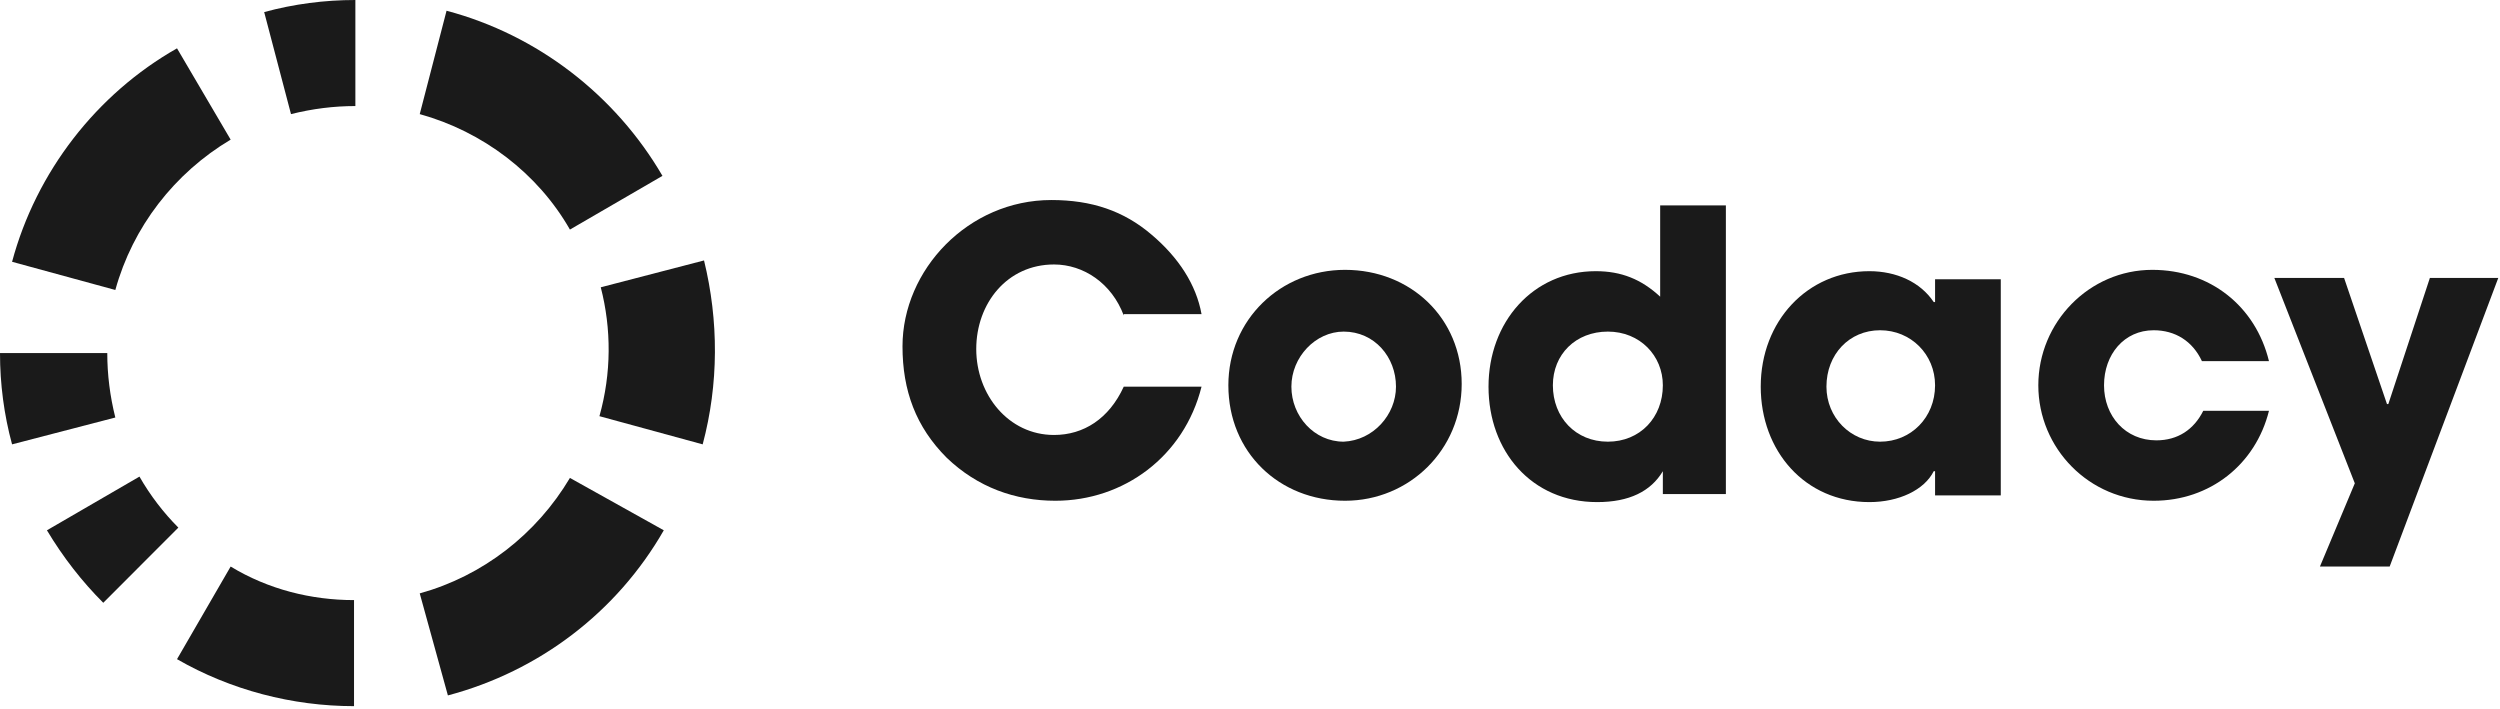
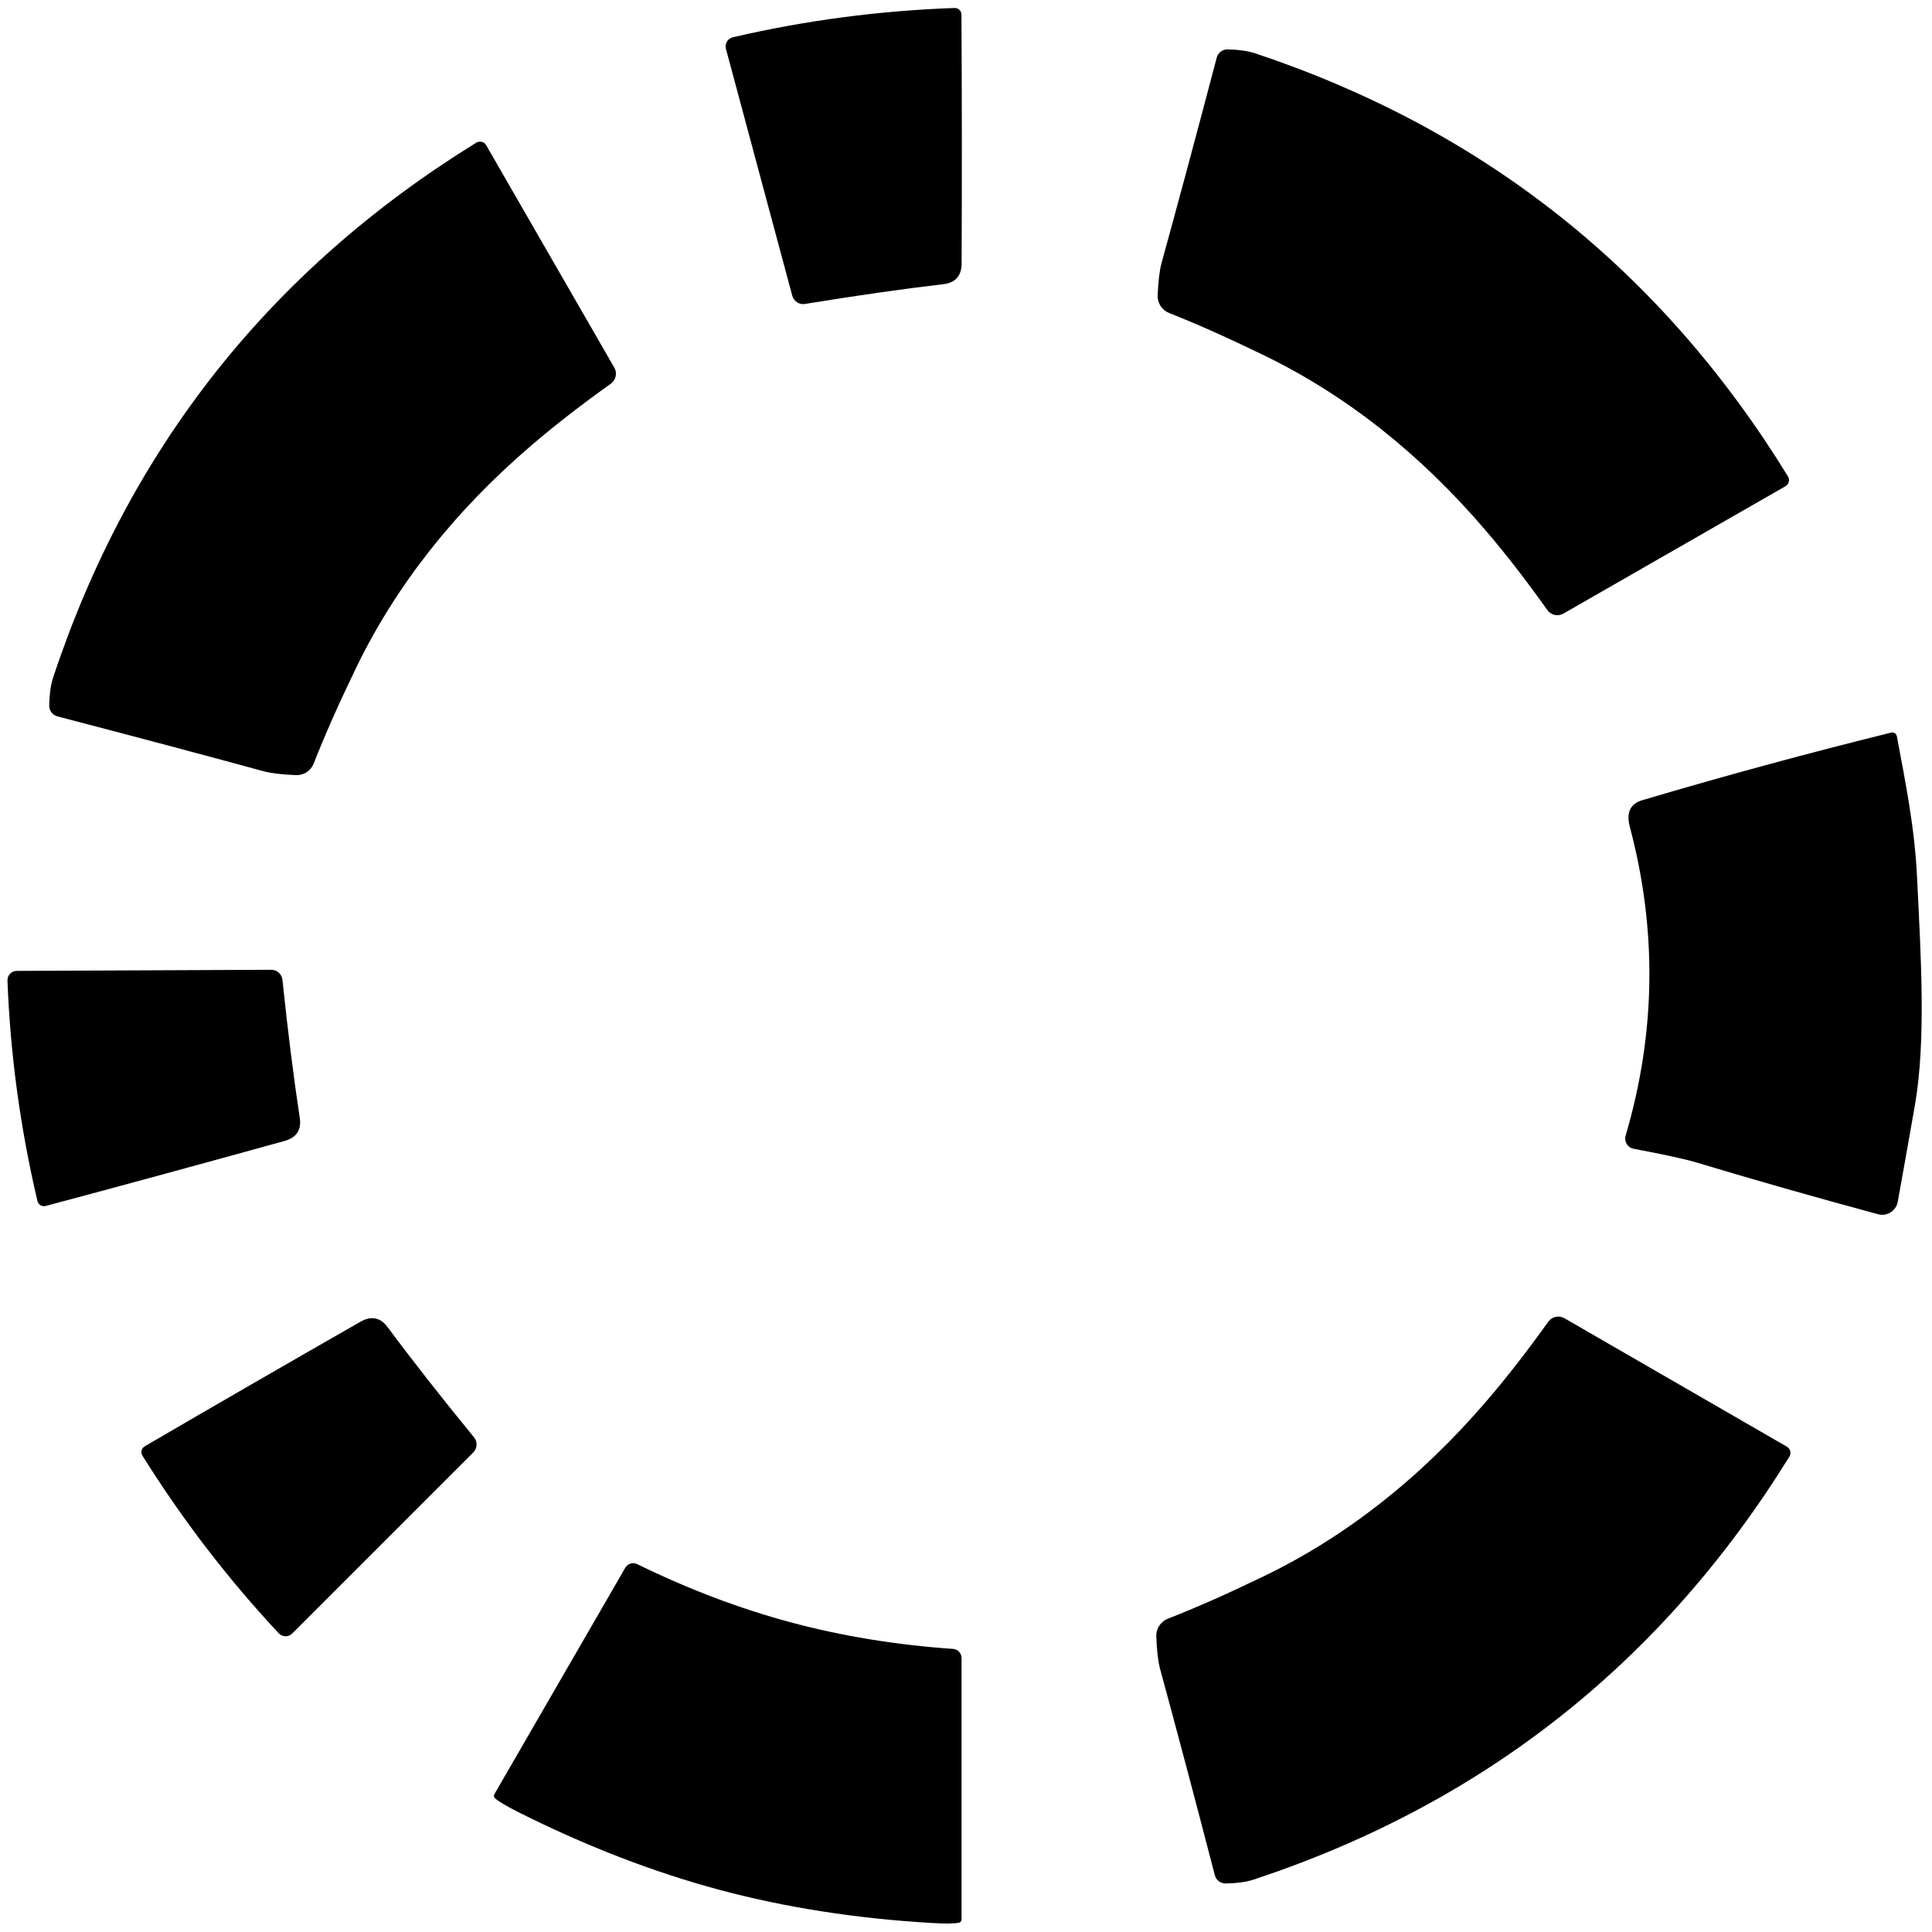
- <svg xmlns="http://www.w3.org/2000/svg" width="180" height="51" viewBox="0 0 180 51" fill="none">
-   <path d="M8.304 20.879C9.559 16.336 12.552 12.469 16.607 10.053L12.745 3.48C6.952 6.766 2.607 12.373 0.869 18.849L8.304 20.879Z" fill="#1A1A1A" />
-   <path d="M20.952 8.216C22.497 7.829 24.042 7.636 25.587 7.636V0C23.366 0 21.145 0.29 19.021 0.87L20.952 8.216Z" fill="#1A1A1A" />
-   <path d="M30.221 8.216C34.759 9.473 38.717 12.469 41.035 16.529L47.697 12.662C44.317 6.863 38.717 2.513 32.152 0.773L30.221 8.216Z" fill="#1A1A1A" />
-   <path d="M0 25.422C0 27.645 0.29 29.868 0.869 31.994L8.303 30.061C7.917 28.515 7.724 26.968 7.724 25.422H0Z" fill="#1A1A1A" />
-   <path d="M3.379 38.181C4.538 40.114 5.89 41.854 7.435 43.401L12.841 37.987C11.779 36.924 10.814 35.668 10.041 34.315L3.379 38.181Z" fill="#1A1A1A" />
-   <path d="M12.745 47.46C16.607 49.683 21.049 50.843 25.49 50.843V43.207C22.4 43.207 19.311 42.434 16.607 40.791L12.745 47.46Z" fill="#1A1A1A" />
-   <path d="M41.035 34.411C38.621 38.471 34.759 41.467 30.221 42.724L32.248 50.07C38.814 48.33 44.414 44.077 47.793 38.181L41.035 34.411Z" fill="#1A1A1A" />
-   <path d="M50.593 31.994C51.752 27.645 51.752 23.102 50.69 18.752L43.255 20.685C44.028 23.682 44.028 26.872 43.159 29.965L50.593 31.994Z" fill="#1A1A1A" />
-   <path d="M80.911 22.715C80.042 20.395 78.014 19.042 75.89 19.042C72.511 19.042 70.29 21.845 70.29 25.132C70.29 28.418 72.607 31.318 75.89 31.318C78.014 31.318 79.849 30.158 80.911 27.838H86.511C85.255 32.864 80.911 36.054 75.986 36.054C73.09 36.054 70.386 35.088 68.166 32.961C65.945 30.738 64.98 28.128 64.98 24.938C64.98 19.429 69.71 14.402 75.697 14.402C78.593 14.402 80.911 15.176 82.938 16.916C84.869 18.559 86.124 20.492 86.511 22.619H80.911V22.715Z" fill="#1A1A1A" />
-   <path d="M96.842 36.054C92.111 36.054 88.442 32.575 88.442 27.741C88.442 23.005 92.207 19.429 96.842 19.429C101.573 19.429 105.242 22.909 105.242 27.645C105.242 32.381 101.476 36.054 96.842 36.054ZM100.511 27.838C100.511 25.712 98.966 23.875 96.745 23.875C94.718 23.875 92.98 25.712 92.98 27.838C92.98 29.965 94.621 31.801 96.745 31.801C98.87 31.705 100.511 29.868 100.511 27.838Z" fill="#1A1A1A" />
-   <path d="M119.725 35.571V33.928C118.856 35.378 117.311 36.151 114.994 36.151C110.263 36.151 107.173 32.478 107.173 27.838C107.173 23.198 110.359 19.525 114.897 19.525C116.732 19.525 118.18 20.105 119.532 21.362V14.789H124.263V35.571H119.725ZM119.725 27.741C119.725 25.615 118.083 23.875 115.766 23.875C113.449 23.875 111.807 25.518 111.807 27.741C111.807 30.061 113.449 31.801 115.766 31.801C118.083 31.801 119.725 30.061 119.725 27.741Z" fill="#1A1A1A" />
-   <path d="M139.325 35.571V33.928H139.228C138.552 35.281 136.718 36.151 134.594 36.151C129.959 36.151 126.773 32.478 126.773 27.838C126.773 23.102 130.152 19.525 134.594 19.525C136.525 19.525 138.263 20.299 139.228 21.749H139.325V20.105H144.056V35.668H139.325V35.571ZM139.325 27.741C139.325 25.518 137.587 23.778 135.366 23.778C133.145 23.778 131.504 25.518 131.504 27.838C131.504 30.061 133.242 31.801 135.366 31.801C137.587 31.801 139.325 30.061 139.325 27.741Z" fill="#1A1A1A" />
-   <path d="M158.539 26.002C157.863 24.552 156.608 23.778 155.063 23.778C152.939 23.778 151.49 25.518 151.49 27.741C151.49 29.965 153.035 31.705 155.256 31.705C156.801 31.705 157.959 30.931 158.635 29.578H163.366C162.401 33.444 159.118 36.054 155.063 36.054C150.428 36.054 146.759 32.285 146.759 27.741C146.759 23.198 150.428 19.429 154.966 19.429C159.118 19.429 162.401 22.038 163.366 26.002H158.539Z" fill="#1A1A1A" />
-   <path d="M167.035 40.791L169.546 34.798L163.752 20.009H168.773L171.863 29.095H171.959L174.952 20.009H179.877L172.056 40.791H167.035Z" fill="#1A1A1A" />
+ <svg xmlns="http://www.w3.org/2000/svg" version="1.1" viewBox="0.00 0.00 225.00 225.00" width="128" height="128">
+   <path fill="#000000" d="   M 111.97 1.69   Q 112.05 15.56 111.99 30.66   Q 111.99 32.86 109.84 33.10   Q 103.00 33.89 93.74 35.40   A 1.32 1.31 77.7 0 1 92.27 34.45   L 84.54 5.68   A 1.09 1.09 0.0 0 1 85.35 4.34   Q 97.99 1.40 111.16 0.93   A 0.78 0.78 0.0 0 1 111.97 1.69   Z" />
+   <path fill="#000000" d="   M 182.07 71.46   A 1.43 1.42 57.3 0 1 180.20 71.04   Q 176.52 65.87 173.09 61.86   Q 161.60 48.38 147.24 41.40   Q 140.93 38.33 136.17 36.46   A 2.12 2.12 0.0 0 1 134.82 34.40   Q 134.92 31.95 135.27 30.64   Q 138.11 20.35 141.70 6.71   A 1.29 1.28 -81.8 0 1 142.97 5.75   Q 144.93 5.80 146.15 6.20   Q 186.12 19.52 208.22 55.47   A 0.83 0.82 -30.9 0 1 207.93 56.63   L 182.07 71.46   Z" />
+   <path fill="#000000" d="   M 71.54 42.81   A 1.44 1.42 -32.9 0 1 71.13 44.69   Q 65.95 48.39 61.93 51.83   Q 48.44 63.38 41.46 77.80   Q 38.40 84.14 36.54 88.91   A 2.13 2.13 0.0 0 1 34.47 90.27   Q 32.01 90.17 30.70 89.82   Q 20.37 87.00 6.69 83.43   A 1.29 1.29 0.0 0 1 5.73 82.16   Q 5.77 80.19 6.17 78.96   Q 19.45 38.86 55.46 16.62   A 0.83 0.83 0.0 0 1 56.62 16.91   L 71.54 42.81   Z" />
+   <path fill="#000000" d="   M 220.91 85.75   C 221.91 91.16 222.98 96.31 223.26 102.16   C 223.69 111.12 224.34 121.12 223.00 128.76   Q 221.95 134.76 221.01 139.97   A 1.84 1.84 0.0 0 1 218.72 141.41   Q 207.48 138.37 197.63 135.40   Q 195.61 134.79 190.26 133.79   A 1.21 1.21 0.0 0 1 189.32 132.26   Q 194.60 114.32 189.81 96.30   Q 189.15 93.82 191.26 93.19   Q 205.85 88.87 220.24 85.32   A 0.55 0.55 0.0 0 1 220.91 85.75   Z" />
+   <path fill="#000000" d="   M 5.31 140.45   A 0.78 0.78 0.0 0 1 4.36 139.87   Q 1.36 127.10 0.87 114.20   A 1.08 1.08 0.0 0 1 1.94 113.07   L 31.60 112.94   A 1.31 1.30 -3.0 0 1 32.89 114.10   Q 33.87 123.40 34.91 130.17   Q 35.24 132.30 33.12 132.88   Q 18.64 136.89 5.31 140.45   Z" />
+   <path fill="#000000" d="   M 182.19 153.52   L 208.10 168.48   A 0.83 0.83 0.0 0 1 208.39 169.64   Q 186.10 205.66 145.95 218.91   Q 144.72 219.31 142.75 219.35   A 1.29 1.29 0.0 0 1 141.48 218.39   Q 137.92 204.69 135.10 194.35   Q 134.75 193.04 134.66 190.58   A 2.13 2.13 0.0 0 1 136.02 188.51   Q 140.80 186.65 147.14 183.59   Q 161.58 176.62 173.15 163.13   Q 176.60 159.11 180.31 153.93   A 1.44 1.43 -57.1 0 1 182.19 153.52   Z" />
+   <path fill="#000000" d="   M 16.85 168.44   Q 28.84 161.44 41.96 153.94   Q 43.87 152.84 45.16 154.58   Q 49.26 160.12 55.21 167.40   A 1.32 1.31 -42.3 0 1 55.12 169.15   L 34.03 190.24   A 1.09 1.09 0.0 0 1 32.46 190.21   Q 23.59 180.72 16.59 169.53   A 0.78 0.78 0.0 0 1 16.85 168.44   Z" />
+   <path fill="#000000" d="   M 92.10 188.94   Q 101.04 191.34 110.99 192.03   A 1.06 1.06 0.0 0 1 111.98 193.08   L 111.98 223.55   A 0.38 0.38 0.0 0 1 111.67 223.92   Q 110.76 224.09 108.50 223.95   Q 95.26 223.17 83.75 220.08   Q 72.24 216.99 60.38 211.05   Q 58.36 210.03 57.65 209.43   A 0.38 0.38 0.0 0 1 57.57 208.96   L 72.82 182.58   A 1.06 1.06 0.0 0 1 74.21 182.16   Q 83.16 186.54 92.10 188.94   Z" />
</svg>
